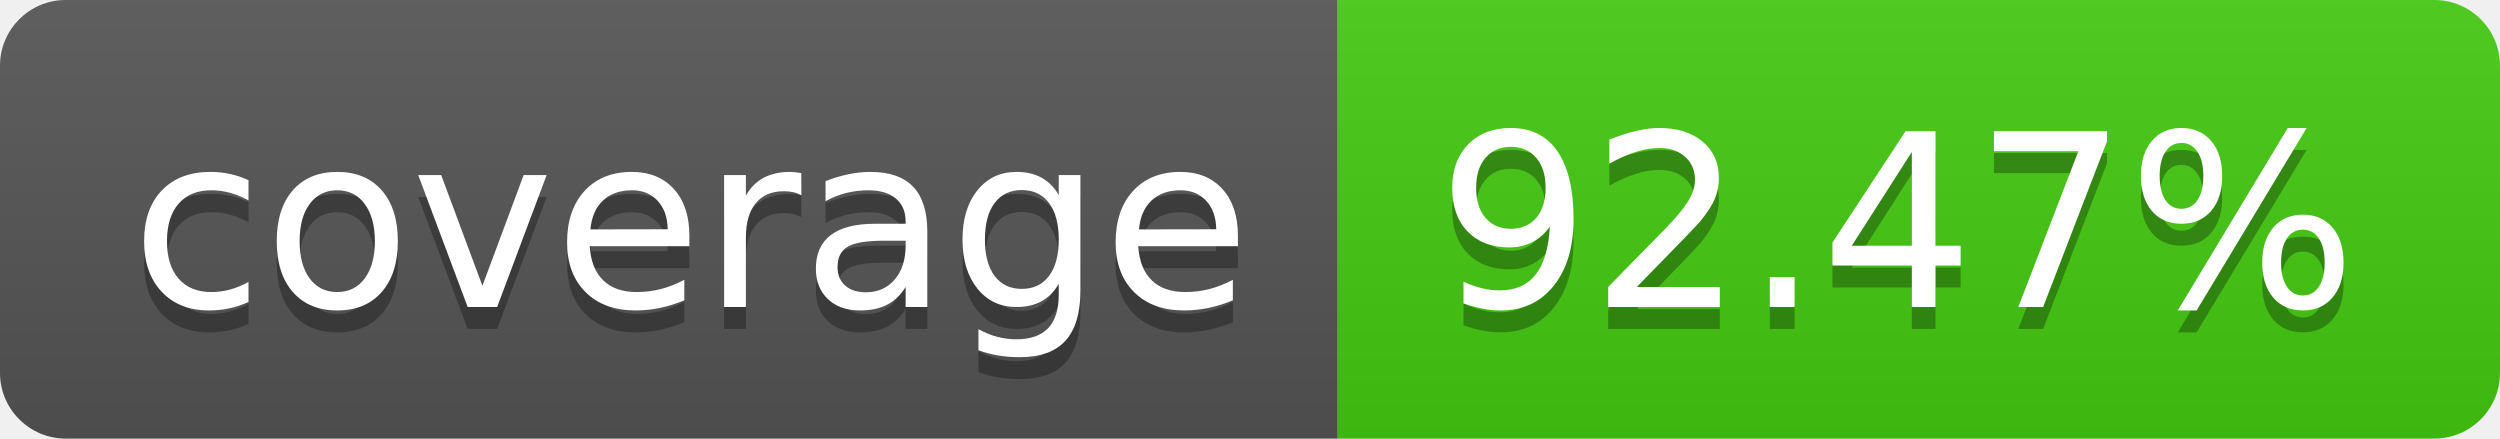
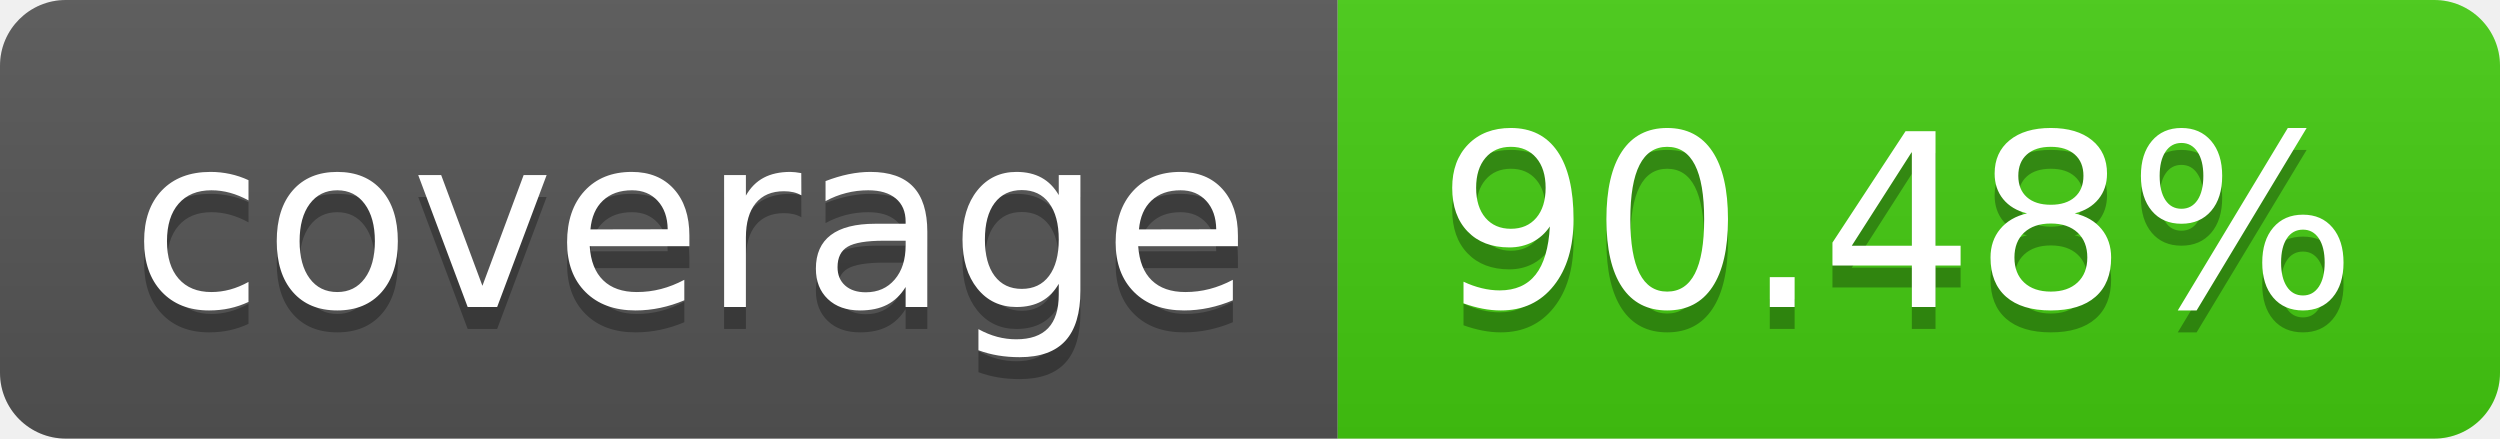
- <svg xmlns="http://www.w3.org/2000/svg" width="114" height="20" role="img" aria-label="coverage: 92.47%">
+ <svg xmlns="http://www.w3.org/2000/svg" width="114" height="20" role="img" aria-label="coverage: 90.48%">
  <linearGradient id="s" x2="0" y2="100%">
    <stop offset="0" stop-color="#bbb" stop-opacity=".1" />
    <stop offset="1" stop-opacity=".1" />
  </linearGradient>
  <clipPath id="r">
    <rect width="114" height="20" rx="3" fill="#fff" />
  </clipPath>
  <g clip-path="url(#r)">
    <rect width="61" height="20" fill="#555" />
    <rect x="61" width="53" height="20" fill="#4c1" />
    <rect width="114" height="20" fill="url(#s)" />
  </g>
  <g fill="#fff" text-anchor="middle" font-family="Verdana,Geneva,DejaVu Sans,sans-serif" text-rendering="geometricPrecision" font-size="110">
    <text aria-hidden="true" x="315" y="150" fill="#010101" fill-opacity=".3" transform="scale(.1)" textLength="510">coverage</text>
    <text x="315" y="140" transform="scale(.1)" fill="#fff" textLength="510">coverage</text>
-     <text aria-hidden="true" x="865" y="150" fill="#010101" fill-opacity=".3" transform="scale(.1)" textLength="430">92.47%</text>
-     <text x="865" y="140" transform="scale(.1)" fill="#fff" textLength="430">92.47%</text>
+     <text aria-hidden="true" x="865" y="150" fill="#010101" fill-opacity=".3" transform="scale(.1)" textLength="430">90.48%</text>
+     <text x="865" y="140" transform="scale(.1)" fill="#fff" textLength="430">90.48%</text>
  </g>
</svg>
